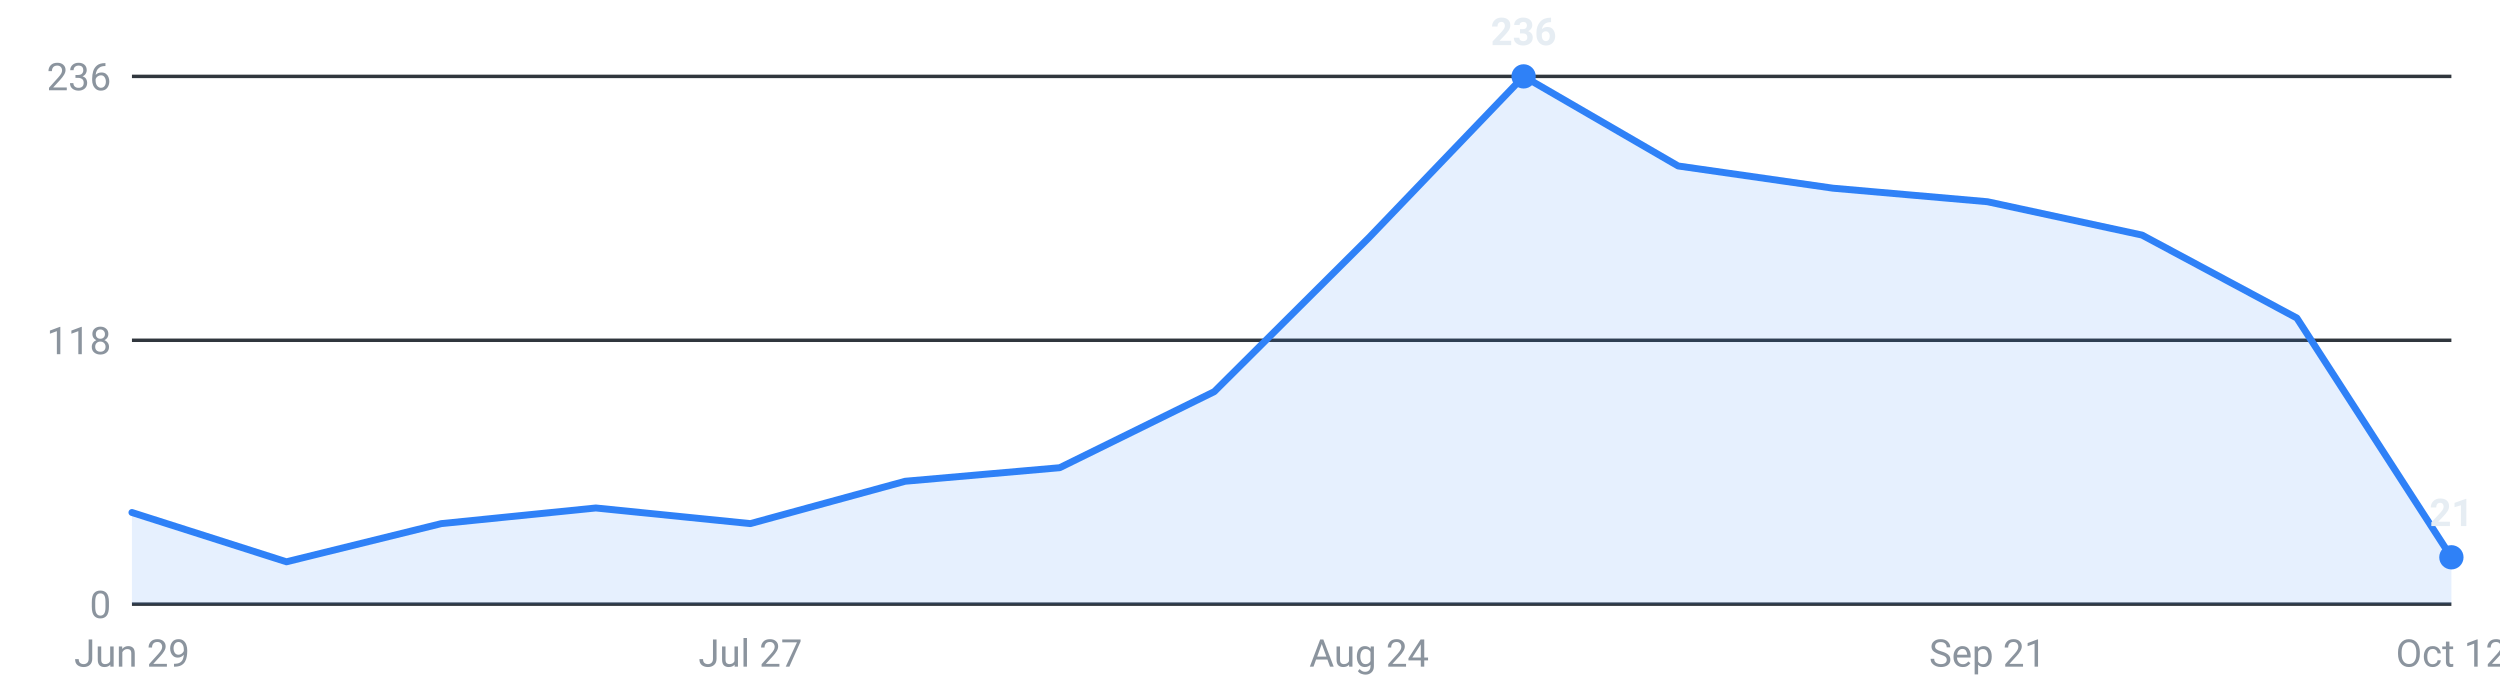
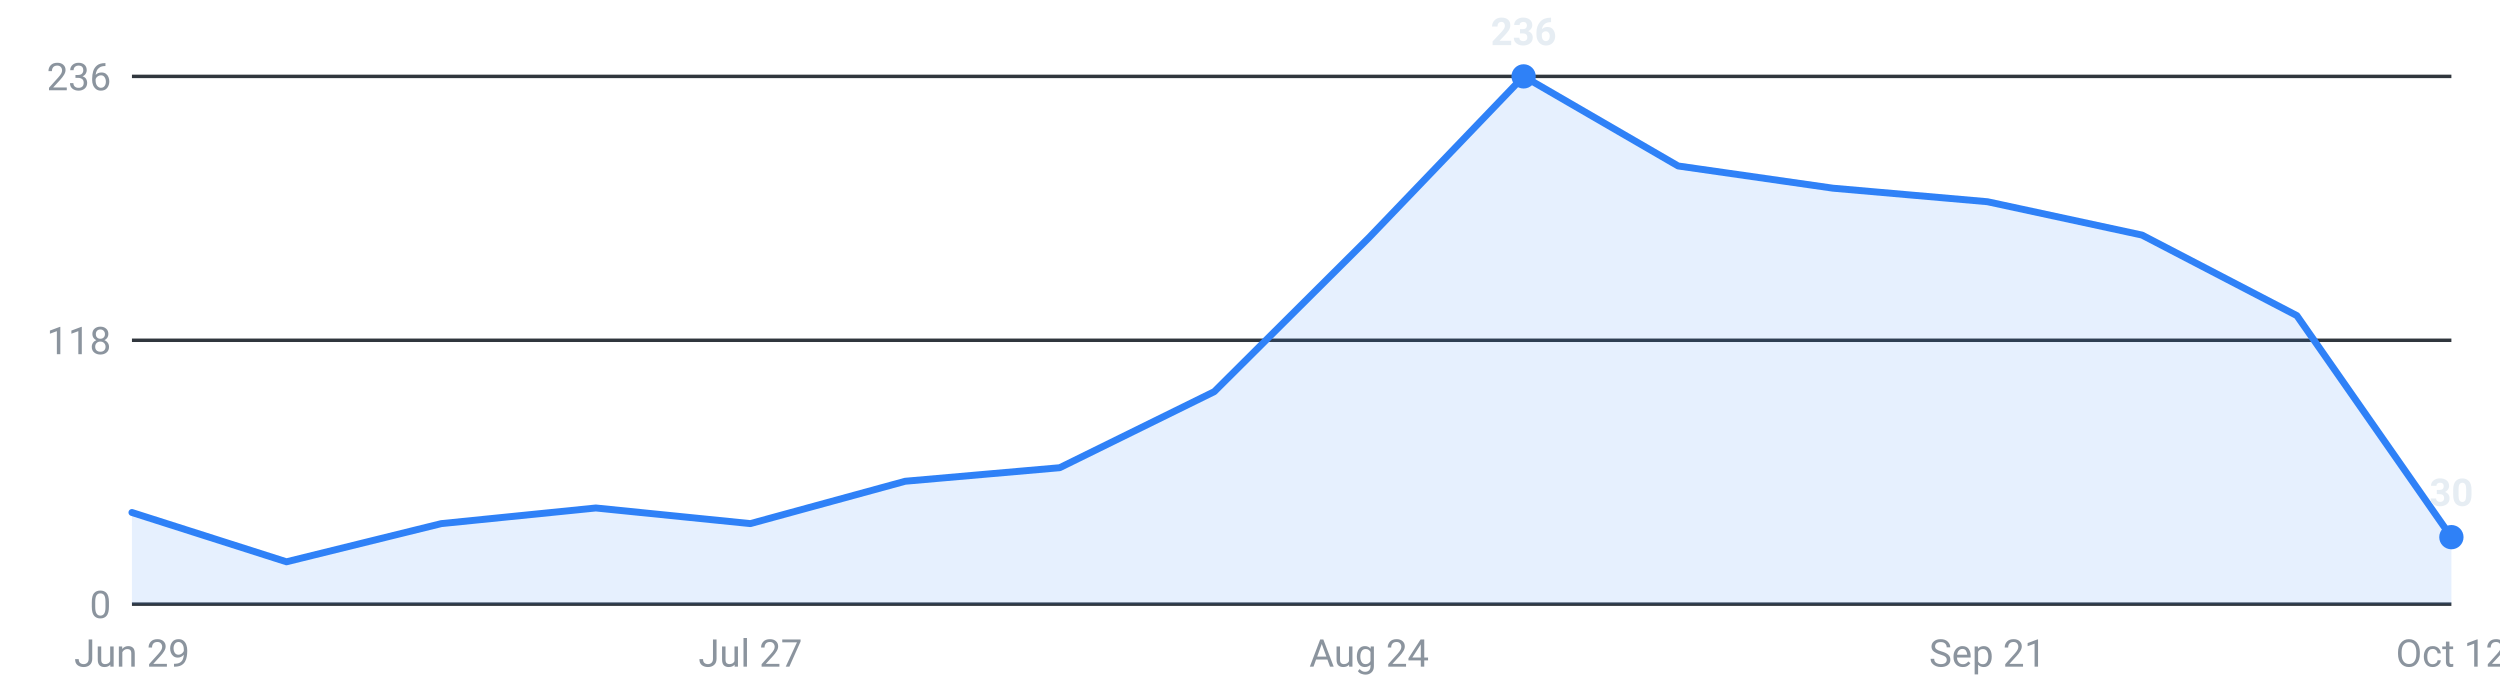
<svg xmlns="http://www.w3.org/2000/svg" viewBox="0 0 720 200" width="720" height="200" role="img" aria-label="Internships posted per week, last 16 weeks">
  <g font-family="-apple-system,Segoe UI,Roboto,sans-serif" font-size="11">
    <line x1="38" y1="174.0" x2="706" y2="174.0" stroke="#30363d" stroke-width="1" />
    <text x="32" y="178.0" text-anchor="end" fill="#8b949e">0</text>
    <line x1="38" y1="98.0" x2="706" y2="98.0" stroke="#30363d" stroke-width="1" />
    <text x="32" y="102.0" text-anchor="end" fill="#8b949e">118</text>
    <line x1="38" y1="22.0" x2="706" y2="22.0" stroke="#30363d" stroke-width="1" />
    <text x="32" y="26.0" text-anchor="end" fill="#8b949e">236</text>
-     <path d="M38.0,174 L38.0,147.6 L82.5,161.8 L127.1,150.8 L171.6,146.3 L216.1,150.8 L260.7,138.6 L305.2,134.7 L349.7,112.8 L394.3,68.4 L438.8,22.0 L483.3,47.8 L527.9,54.2 L572.4,58.1 L616.9,67.7 L661.5,91.6 L706.0,160.5 L706.0,174 Z" fill="#2f81f7" fill-opacity="0.12" />
-     <polyline points="38.0,147.6 82.5,161.8 127.1,150.8 171.6,146.3 216.1,150.8 260.7,138.6 305.2,134.7 349.7,112.8 394.3,68.4 438.8,22.0 483.3,47.8 527.9,54.2 572.4,58.1 616.9,67.7 661.5,91.6 706.0,160.5" fill="none" stroke="#2f81f7" stroke-width="2" stroke-linejoin="round" stroke-linecap="round" />
+     <path d="M38.0,174 L38.0,147.6 L82.5,161.8 L127.1,150.8 L171.6,146.3 L216.1,150.8 L260.7,138.6 L305.2,134.7 L349.7,112.8 L394.3,68.4 L438.8,22.0 L483.3,47.8 L527.9,54.2 L572.4,58.1 L616.9,67.7 L661.5,90.9 L706.0,154.7 L706.0,174 Z" fill="#2f81f7" fill-opacity="0.12" />
+     <polyline points="38.0,147.6 82.5,161.8 127.1,150.8 171.6,146.3 216.1,150.8 260.7,138.6 305.2,134.7 349.7,112.8 394.3,68.4 438.8,22.0 483.3,47.8 527.9,54.2 572.4,58.1 616.9,67.7 661.5,90.9 706.0,154.7" fill="none" stroke="#2f81f7" stroke-width="2" stroke-linejoin="round" stroke-linecap="round" />
    <circle cx="438.8" cy="22.0" r="3.5" fill="#2f81f7" />
    <text x="438.8" y="13.0" text-anchor="middle" fill="#e6edf3" font-weight="600">236</text>
-     <circle cx="706.0" cy="160.5" r="3.5" fill="#2f81f7" />
-     <text x="706.0" y="151.5" text-anchor="middle" fill="#e6edf3" font-weight="600">21</text>
+     <circle cx="706.0" cy="154.7" r="3.5" fill="#2f81f7" />
+     <text x="706.0" y="145.7" text-anchor="middle" fill="#e6edf3" font-weight="600">30</text>
    <text x="38.0" y="192" text-anchor="middle" fill="#8b949e">Jun 29</text>
    <text x="216.1" y="192" text-anchor="middle" fill="#8b949e">Jul 27</text>
    <text x="394.3" y="192" text-anchor="middle" fill="#8b949e">Aug 24</text>
    <text x="572.4" y="192" text-anchor="middle" fill="#8b949e">Sep 21</text>
    <text x="706.0" y="192" text-anchor="middle" fill="#8b949e">Oct 12</text>
  </g>
</svg>
